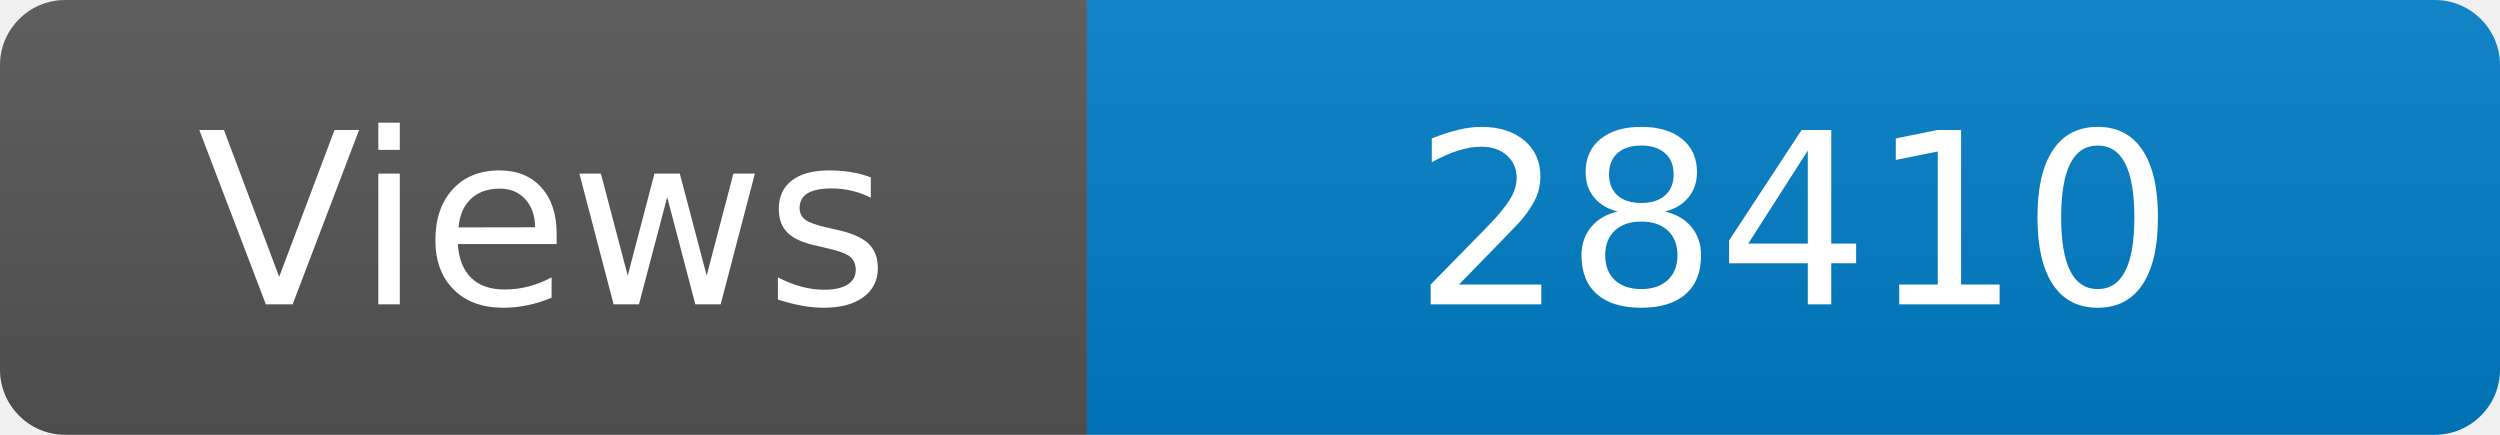
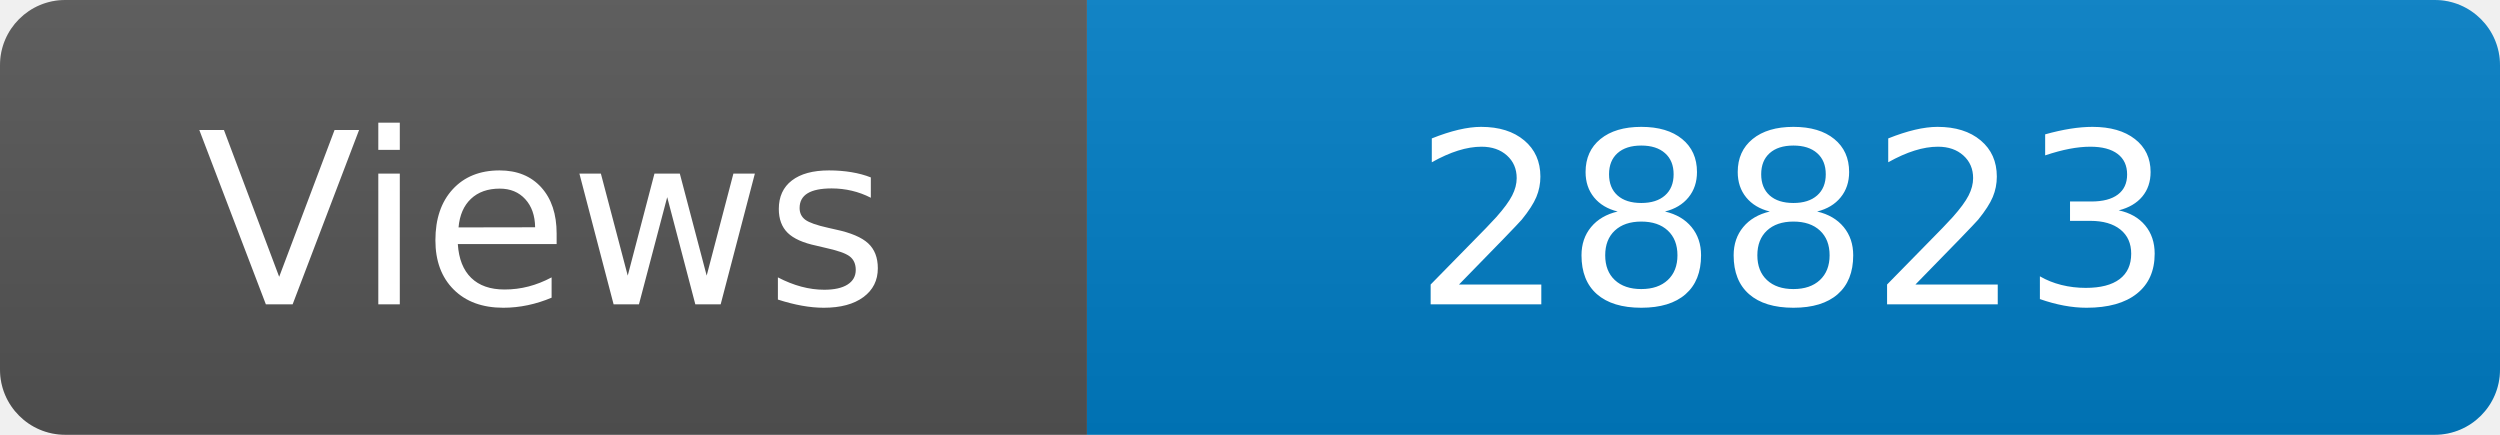
<svg xmlns="http://www.w3.org/2000/svg" width="115" height="20" role="img" aria-label="Maintained?: yes">
  <linearGradient id="s" x2="0" y2="100%">
    <stop offset="0" stop-color="#bbb" stop-opacity=".1" />
    <stop offset="1" stop-opacity=".1" />
  </linearGradient>
  <clipPath id="r">
    <rect width="115" height="20" rx="3" fill="#fff" />
  </clipPath>
  <g clip-path="url(#r)">
    <rect width="50" height="20" fill="#555" />
    <rect x="50" width="160" height="20" fill="#007ec6" />
    <rect width="115" height="20" fill="url(#s)" />
  </g>
  <g fill="#fff" text-anchor="middle" font-family="Verdana,Geneva,DejaVu Sans,sans-serif" font-size="110">
    <text x="250" y="140" transform="scale(.1)" fill="#fff">Views</text>
-     <text x="825" y="140" transform="scale(.1)" fill="#fff">28410</text>
+     <text x="825" y="140" transform="scale(.1)" fill="#fff">28823</text>
  </g>
</svg>
